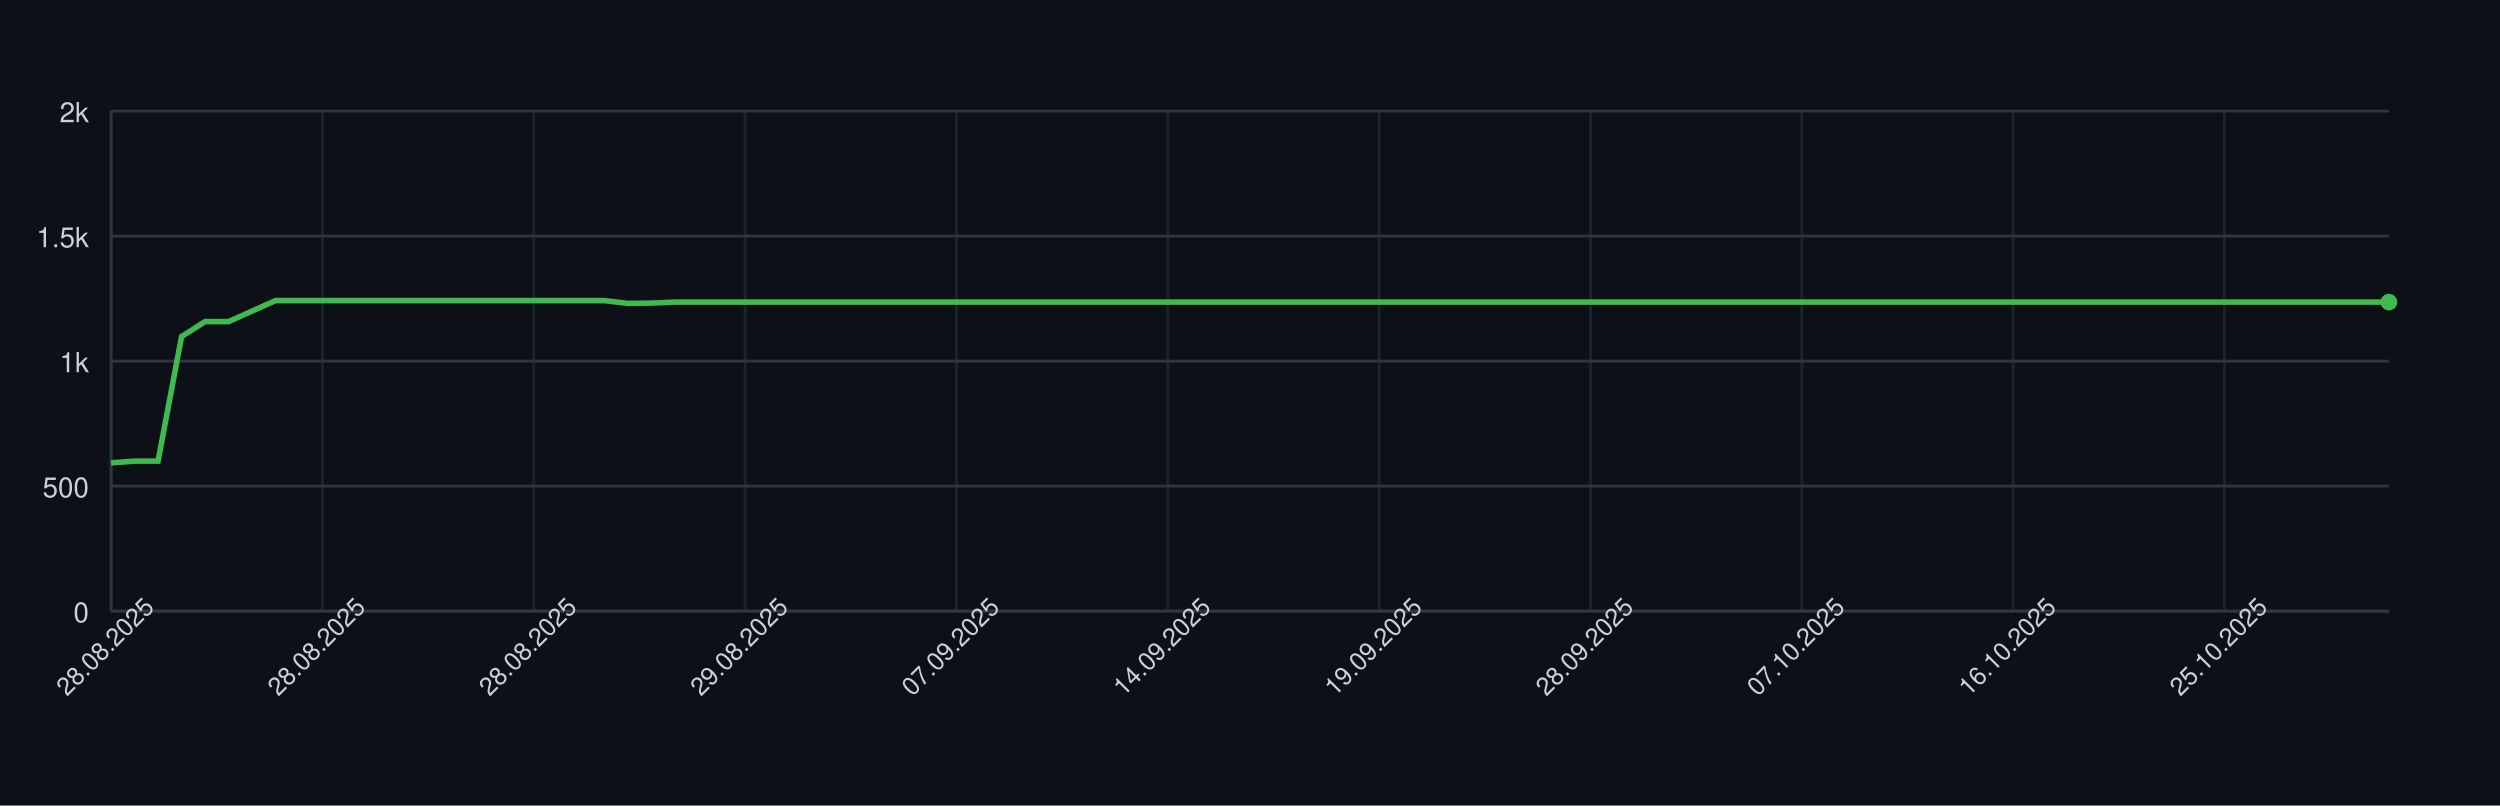
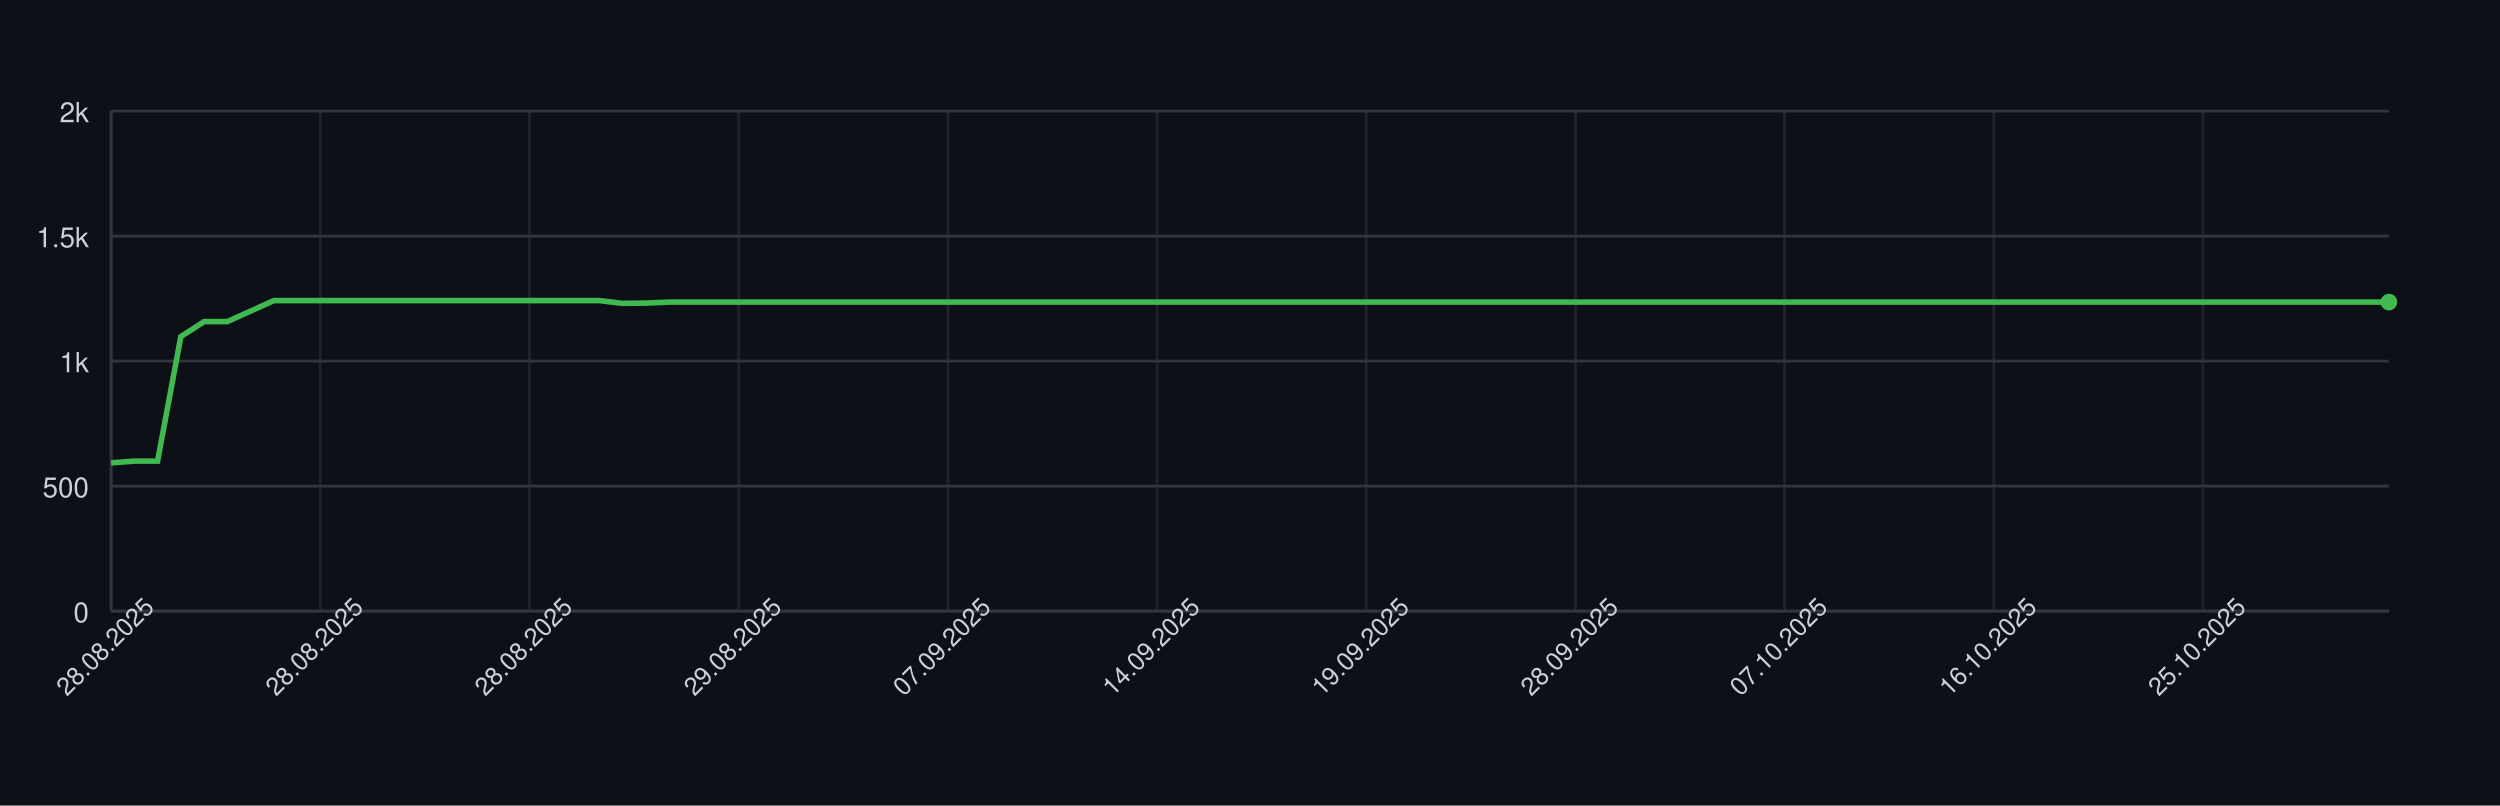
<svg xmlns="http://www.w3.org/2000/svg" width="900" height="290" style="font-family: -apple-system, BlinkMacSystemFont, 'Segoe UI', Helvetica, Arial, sans-serif;">
  <rect width="100%" height="100%" fill="#0d1117" />
  <g>
    <line x1="40" y1="220.00" x2="860" y2="220.00" stroke="#30363d" />
    <text x="32" y="224.00" font-size="10" fill="#c9d1d9" text-anchor="end">0</text>
    <line x1="40" y1="175.00" x2="860" y2="175.00" stroke="#30363d" />
    <text x="32" y="179.00" font-size="10" fill="#c9d1d9" text-anchor="end">500</text>
    <line x1="40" y1="130.00" x2="860" y2="130.00" stroke="#30363d" />
    <text x="32" y="134.00" font-size="10" fill="#c9d1d9" text-anchor="end">1k</text>
    <line x1="40" y1="85.00" x2="860" y2="85.00" stroke="#30363d" />
    <text x="32" y="89.00" font-size="10" fill="#c9d1d9" text-anchor="end">1.5k</text>
    <line x1="40" y1="40.00" x2="860" y2="40.00" stroke="#30363d" />
    <text x="32" y="44.00" font-size="10" fill="#c9d1d9" text-anchor="end">2k</text>
    <line x1="40.00" y1="40" x2="40.00" y2="220" stroke="#30363d" opacity="0.5" />
-     <line x1="116.08" y1="40" x2="116.08" y2="220" stroke="#30363d" opacity="0.5" />
-     <line x1="192.16" y1="40" x2="192.16" y2="220" stroke="#30363d" opacity="0.5" />
-     <line x1="268.25" y1="40" x2="268.25" y2="220" stroke="#30363d" opacity="0.5" />
-     <line x1="344.33" y1="40" x2="344.33" y2="220" stroke="#30363d" opacity="0.5" />
-     <line x1="420.41" y1="40" x2="420.41" y2="220" stroke="#30363d" opacity="0.5" />
-     <line x1="496.49" y1="40" x2="496.49" y2="220" stroke="#30363d" opacity="0.5" />
-     <line x1="572.58" y1="40" x2="572.58" y2="220" stroke="#30363d" opacity="0.5" />
-     <line x1="648.66" y1="40" x2="648.66" y2="220" stroke="#30363d" opacity="0.5" />
-     <line x1="724.74" y1="40" x2="724.74" y2="220" stroke="#30363d" opacity="0.5" />
-     <line x1="800.82" y1="40" x2="800.82" y2="220" stroke="#30363d" opacity="0.5" />
+     <line x1="115.31" y1="40" x2="115.31" y2="220" stroke="#30363d" opacity="0.5" />
+     <line x1="190.61" y1="40" x2="190.61" y2="220" stroke="#30363d" opacity="0.5" />
+     <line x1="265.92" y1="40" x2="265.92" y2="220" stroke="#30363d" opacity="0.5" />
+     <line x1="341.22" y1="40" x2="341.22" y2="220" stroke="#30363d" opacity="0.5" />
+     <line x1="416.53" y1="40" x2="416.53" y2="220" stroke="#30363d" opacity="0.5" />
+     <line x1="491.84" y1="40" x2="491.84" y2="220" stroke="#30363d" opacity="0.5" />
+     <line x1="567.14" y1="40" x2="567.14" y2="220" stroke="#30363d" opacity="0.5" />
+     <line x1="642.45" y1="40" x2="642.45" y2="220" stroke="#30363d" opacity="0.5" />
+     <line x1="717.76" y1="40" x2="717.76" y2="220" stroke="#30363d" opacity="0.5" />
+     <line x1="793.06" y1="40" x2="793.06" y2="220" stroke="#30363d" opacity="0.5" />
    <line x1="40" y1="220" x2="860" y2="220" stroke="#30363d" />
    <line x1="40" y1="40" x2="40" y2="220" stroke="#30363d" />
-     <path d="M 40.00 166.63 L 48.45 166.00 L 56.91 166.00 L 65.36 121.18 L 73.81 115.78 L 82.27 115.78 L 90.72 112.00 L 99.18 108.22 L 107.63 108.22 L 116.08 108.22 L 124.54 108.22 L 132.99 108.22 L 141.44 108.22 L 149.90 108.22 L 158.35 108.22 L 166.80 108.22 L 175.26 108.22 L 183.71 108.22 L 192.16 108.22 L 200.62 108.22 L 209.07 108.22 L 217.53 108.22 L 225.98 109.21 L 234.43 109.12 L 242.89 108.76 L 251.34 108.76 L 259.79 108.76 L 268.25 108.76 L 276.70 108.76 L 285.15 108.76 L 293.61 108.76 L 302.06 108.76 L 310.52 108.76 L 318.97 108.76 L 327.42 108.76 L 335.88 108.76 L 344.33 108.76 L 352.78 108.76 L 361.24 108.76 L 369.69 108.76 L 378.14 108.76 L 386.60 108.76 L 395.05 108.76 L 403.51 108.76 L 411.96 108.76 L 420.41 108.76 L 428.87 108.76 L 437.32 108.76 L 445.77 108.76 L 454.23 108.76 L 462.68 108.76 L 471.13 108.76 L 479.59 108.76 L 488.04 108.76 L 496.49 108.76 L 504.95 108.76 L 513.40 108.76 L 521.86 108.76 L 530.31 108.76 L 538.76 108.76 L 547.22 108.76 L 555.67 108.76 L 564.12 108.76 L 572.58 108.76 L 581.03 108.76 L 589.48 108.76 L 597.94 108.76 L 606.39 108.76 L 614.85 108.76 L 623.30 108.76 L 631.75 108.76 L 640.21 108.76 L 648.66 108.76 L 657.11 108.76 L 665.57 108.76 L 674.02 108.76 L 682.47 108.76 L 690.93 108.76 L 699.38 108.76 L 707.84 108.76 L 716.29 108.76 L 724.74 108.76 L 733.20 108.76 L 741.65 108.76 L 750.10 108.76 L 758.56 108.76 L 767.01 108.76 L 775.46 108.76 L 783.92 108.76 L 792.37 108.76 L 800.82 108.76 L 809.28 108.76 L 817.73 108.76 L 826.19 108.76 L 834.64 108.76 L 843.09 108.76 L 851.55 108.76 L 860.00 108.76" fill="none" stroke="#3fb950" stroke-width="2" />
+     <path d="M 40.00 166.63 L 48.37 166.00 L 56.73 166.00 L 65.10 121.18 L 73.47 115.78 L 81.84 115.78 L 90.20 112.00 L 98.57 108.22 L 106.94 108.22 L 115.31 108.22 L 123.67 108.22 L 132.04 108.22 L 140.41 108.22 L 148.78 108.22 L 157.14 108.22 L 165.51 108.22 L 173.88 108.22 L 182.24 108.22 L 190.61 108.22 L 198.98 108.22 L 207.35 108.22 L 215.71 108.22 L 224.08 109.21 L 232.45 109.12 L 240.82 108.76 L 249.18 108.76 L 257.55 108.76 L 265.92 108.76 L 274.29 108.76 L 282.65 108.76 L 291.02 108.76 L 299.39 108.76 L 307.76 108.76 L 316.12 108.76 L 324.49 108.76 L 332.86 108.76 L 341.22 108.76 L 349.59 108.76 L 357.96 108.76 L 366.33 108.76 L 374.69 108.76 L 383.06 108.76 L 391.43 108.76 L 399.80 108.76 L 408.16 108.76 L 416.53 108.76 L 424.90 108.76 L 433.27 108.76 L 441.63 108.76 L 450.00 108.76 L 458.37 108.76 L 466.73 108.76 L 475.10 108.76 L 483.47 108.76 L 491.84 108.76 L 500.20 108.76 L 508.57 108.76 L 516.94 108.76 L 525.31 108.76 L 533.67 108.76 L 542.04 108.76 L 550.41 108.76 L 558.78 108.76 L 567.14 108.76 L 575.51 108.76 L 583.88 108.76 L 592.24 108.76 L 600.61 108.76 L 608.98 108.76 L 617.35 108.76 L 625.71 108.76 L 634.08 108.76 L 642.45 108.76 L 650.82 108.76 L 659.18 108.76 L 667.55 108.76 L 675.92 108.76 L 684.29 108.76 L 692.65 108.76 L 701.02 108.76 L 709.39 108.76 L 717.76 108.76 L 726.12 108.76 L 734.49 108.76 L 742.86 108.76 L 751.22 108.76 L 759.59 108.76 L 767.96 108.76 L 776.33 108.76 L 784.69 108.76 L 793.06 108.76 L 801.43 108.76 L 809.80 108.76 L 818.16 108.76 L 826.53 108.76 L 834.90 108.76 L 843.27 108.76 L 851.63 108.76 L 860.00 108.76" fill="none" stroke="#3fb950" stroke-width="2" />
    <circle cx="860.00" cy="108.76" r="3" fill="#3fb950" />
    <text x="40.00" y="235.00" font-size="9" fill="#c9d1d9" text-anchor="middle" transform="rotate(-45 40.00 235.00)">28.08.2025</text>
-     <text x="116.08" y="235.00" font-size="9" fill="#c9d1d9" text-anchor="middle" transform="rotate(-45 116.08 235.00)">28.08.2025</text>
-     <text x="192.16" y="235.00" font-size="9" fill="#c9d1d9" text-anchor="middle" transform="rotate(-45 192.16 235.00)">28.08.2025</text>
-     <text x="268.25" y="235.00" font-size="9" fill="#c9d1d9" text-anchor="middle" transform="rotate(-45 268.25 235.00)">29.08.2025</text>
-     <text x="344.33" y="235.00" font-size="9" fill="#c9d1d9" text-anchor="middle" transform="rotate(-45 344.33 235.00)">07.09.2025</text>
-     <text x="420.41" y="235.00" font-size="9" fill="#c9d1d9" text-anchor="middle" transform="rotate(-45 420.41 235.00)">14.09.2025</text>
-     <text x="496.49" y="235.00" font-size="9" fill="#c9d1d9" text-anchor="middle" transform="rotate(-45 496.49 235.00)">19.09.2025</text>
-     <text x="572.58" y="235.00" font-size="9" fill="#c9d1d9" text-anchor="middle" transform="rotate(-45 572.58 235.00)">28.09.2025</text>
-     <text x="648.66" y="235.00" font-size="9" fill="#c9d1d9" text-anchor="middle" transform="rotate(-45 648.66 235.00)">07.10.2025</text>
-     <text x="724.74" y="235.00" font-size="9" fill="#c9d1d9" text-anchor="middle" transform="rotate(-45 724.74 235.00)">16.10.2025</text>
-     <text x="800.82" y="235.00" font-size="9" fill="#c9d1d9" text-anchor="middle" transform="rotate(-45 800.82 235.00)">25.10.2025</text>
+     <text x="115.31" y="235.00" font-size="9" fill="#c9d1d9" text-anchor="middle" transform="rotate(-45 115.31 235.00)">28.08.2025</text>
+     <text x="190.61" y="235.00" font-size="9" fill="#c9d1d9" text-anchor="middle" transform="rotate(-45 190.61 235.00)">28.08.2025</text>
+     <text x="265.92" y="235.00" font-size="9" fill="#c9d1d9" text-anchor="middle" transform="rotate(-45 265.92 235.00)">29.08.2025</text>
+     <text x="341.22" y="235.00" font-size="9" fill="#c9d1d9" text-anchor="middle" transform="rotate(-45 341.22 235.00)">07.09.2025</text>
+     <text x="416.53" y="235.00" font-size="9" fill="#c9d1d9" text-anchor="middle" transform="rotate(-45 416.53 235.00)">14.09.2025</text>
+     <text x="491.84" y="235.00" font-size="9" fill="#c9d1d9" text-anchor="middle" transform="rotate(-45 491.84 235.00)">19.09.2025</text>
+     <text x="567.14" y="235.00" font-size="9" fill="#c9d1d9" text-anchor="middle" transform="rotate(-45 567.14 235.00)">28.09.2025</text>
+     <text x="642.45" y="235.00" font-size="9" fill="#c9d1d9" text-anchor="middle" transform="rotate(-45 642.45 235.00)">07.10.2025</text>
+     <text x="717.76" y="235.00" font-size="9" fill="#c9d1d9" text-anchor="middle" transform="rotate(-45 717.76 235.00)">16.10.2025</text>
+     <text x="793.06" y="235.00" font-size="9" fill="#c9d1d9" text-anchor="middle" transform="rotate(-45 793.06 235.00)">25.10.2025</text>
  </g>
</svg>
